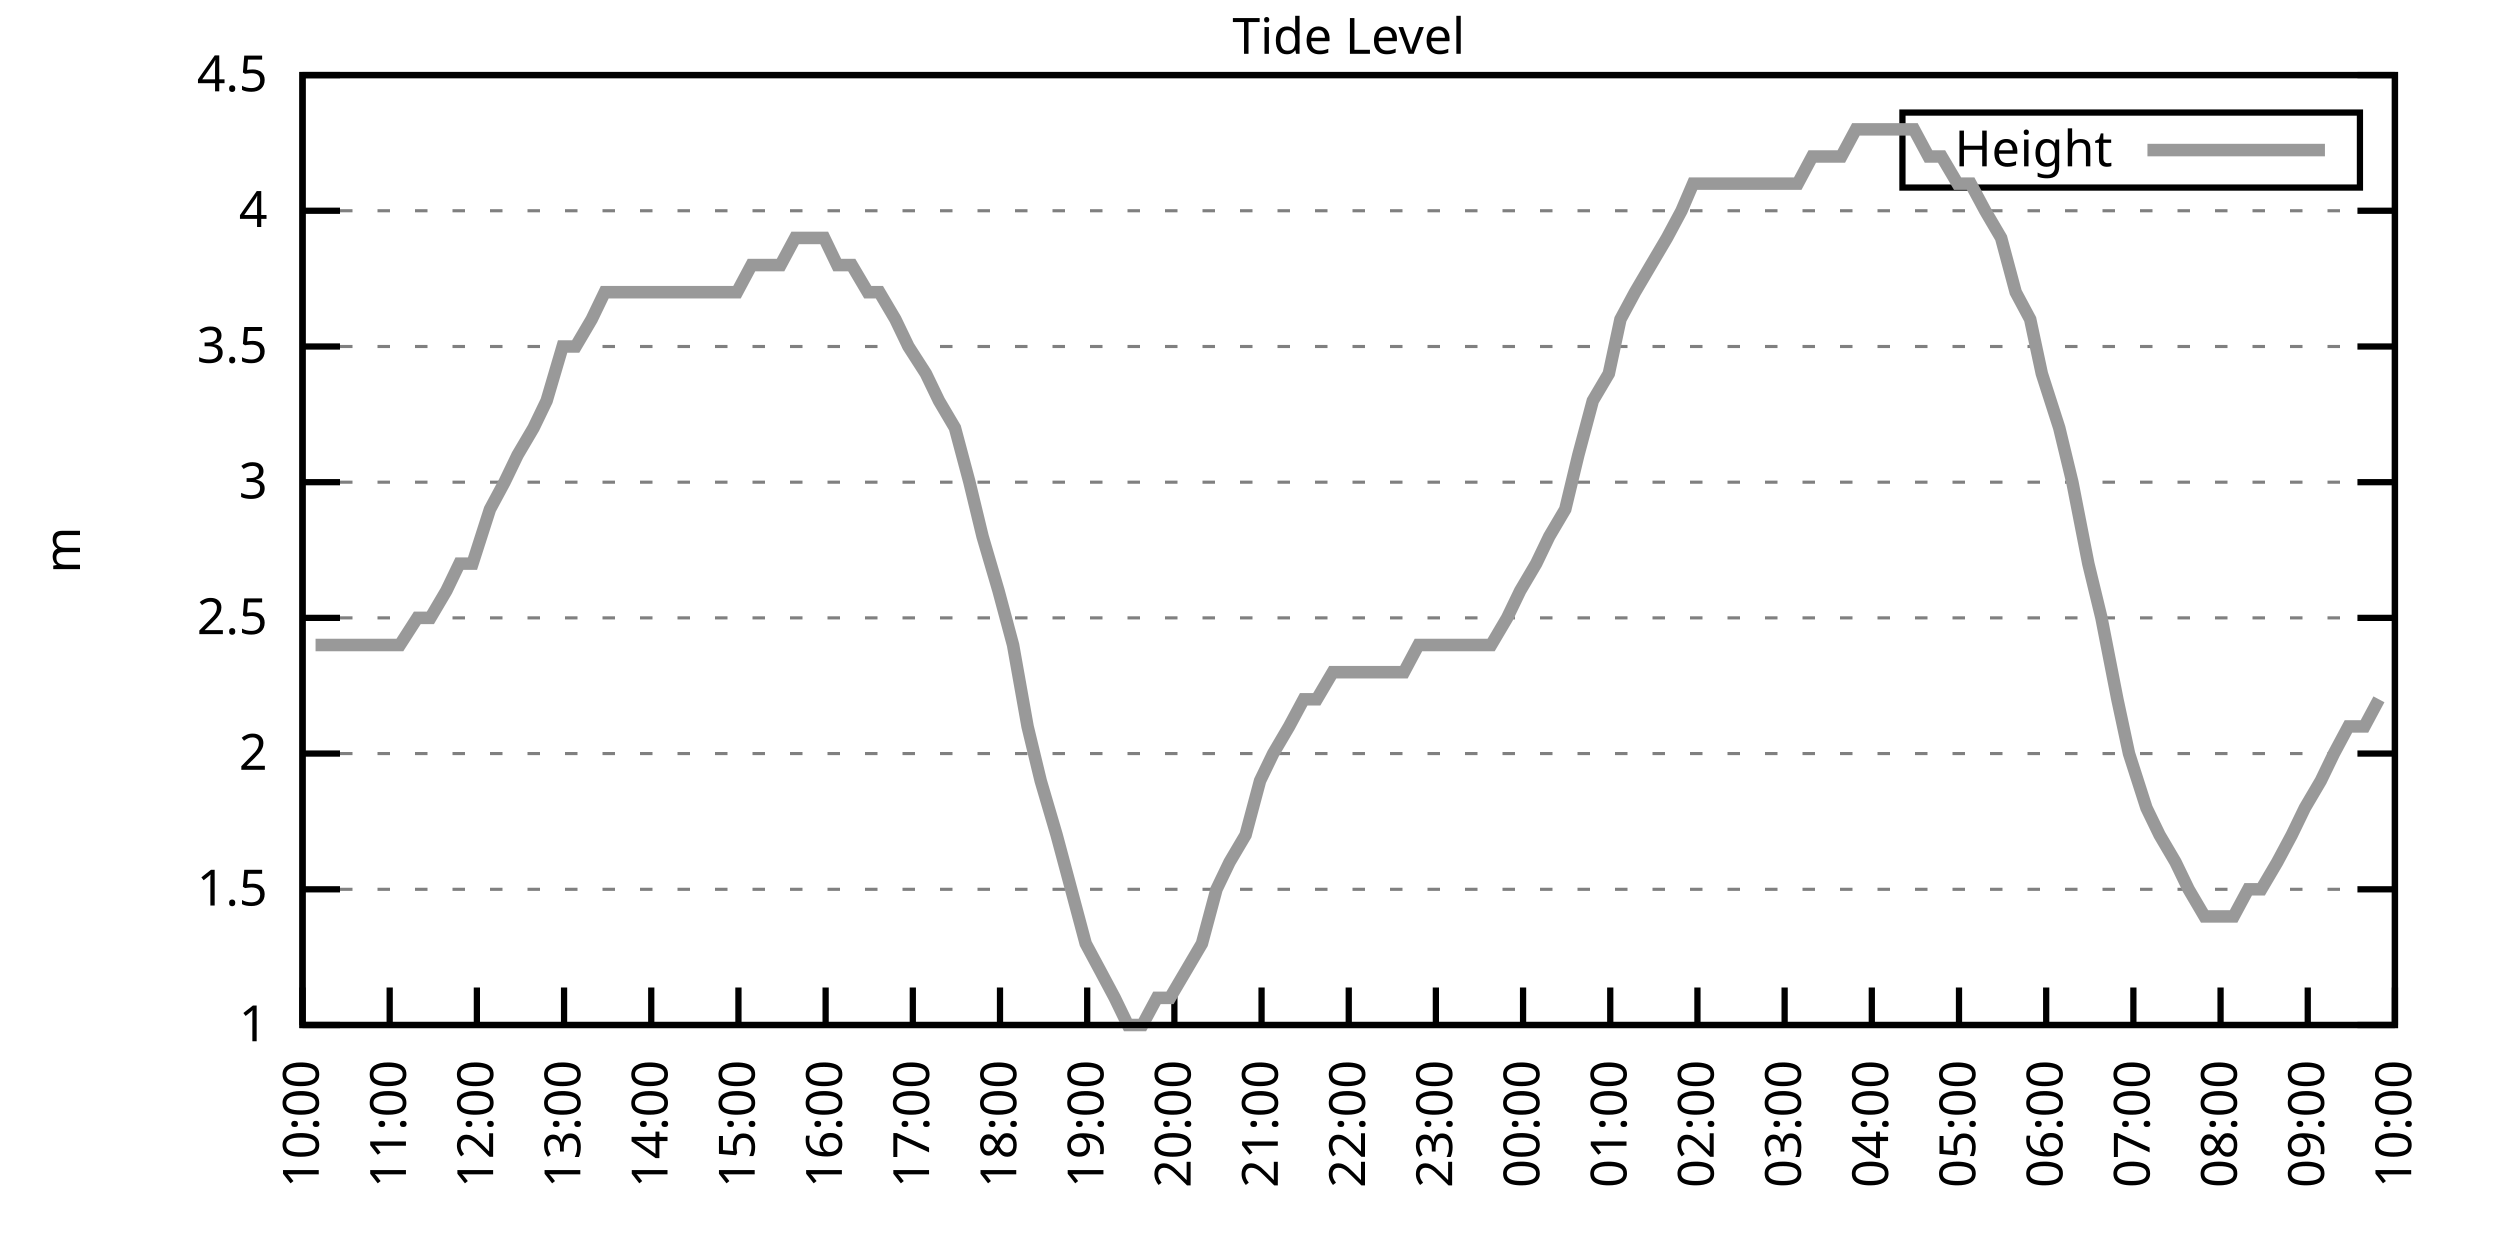
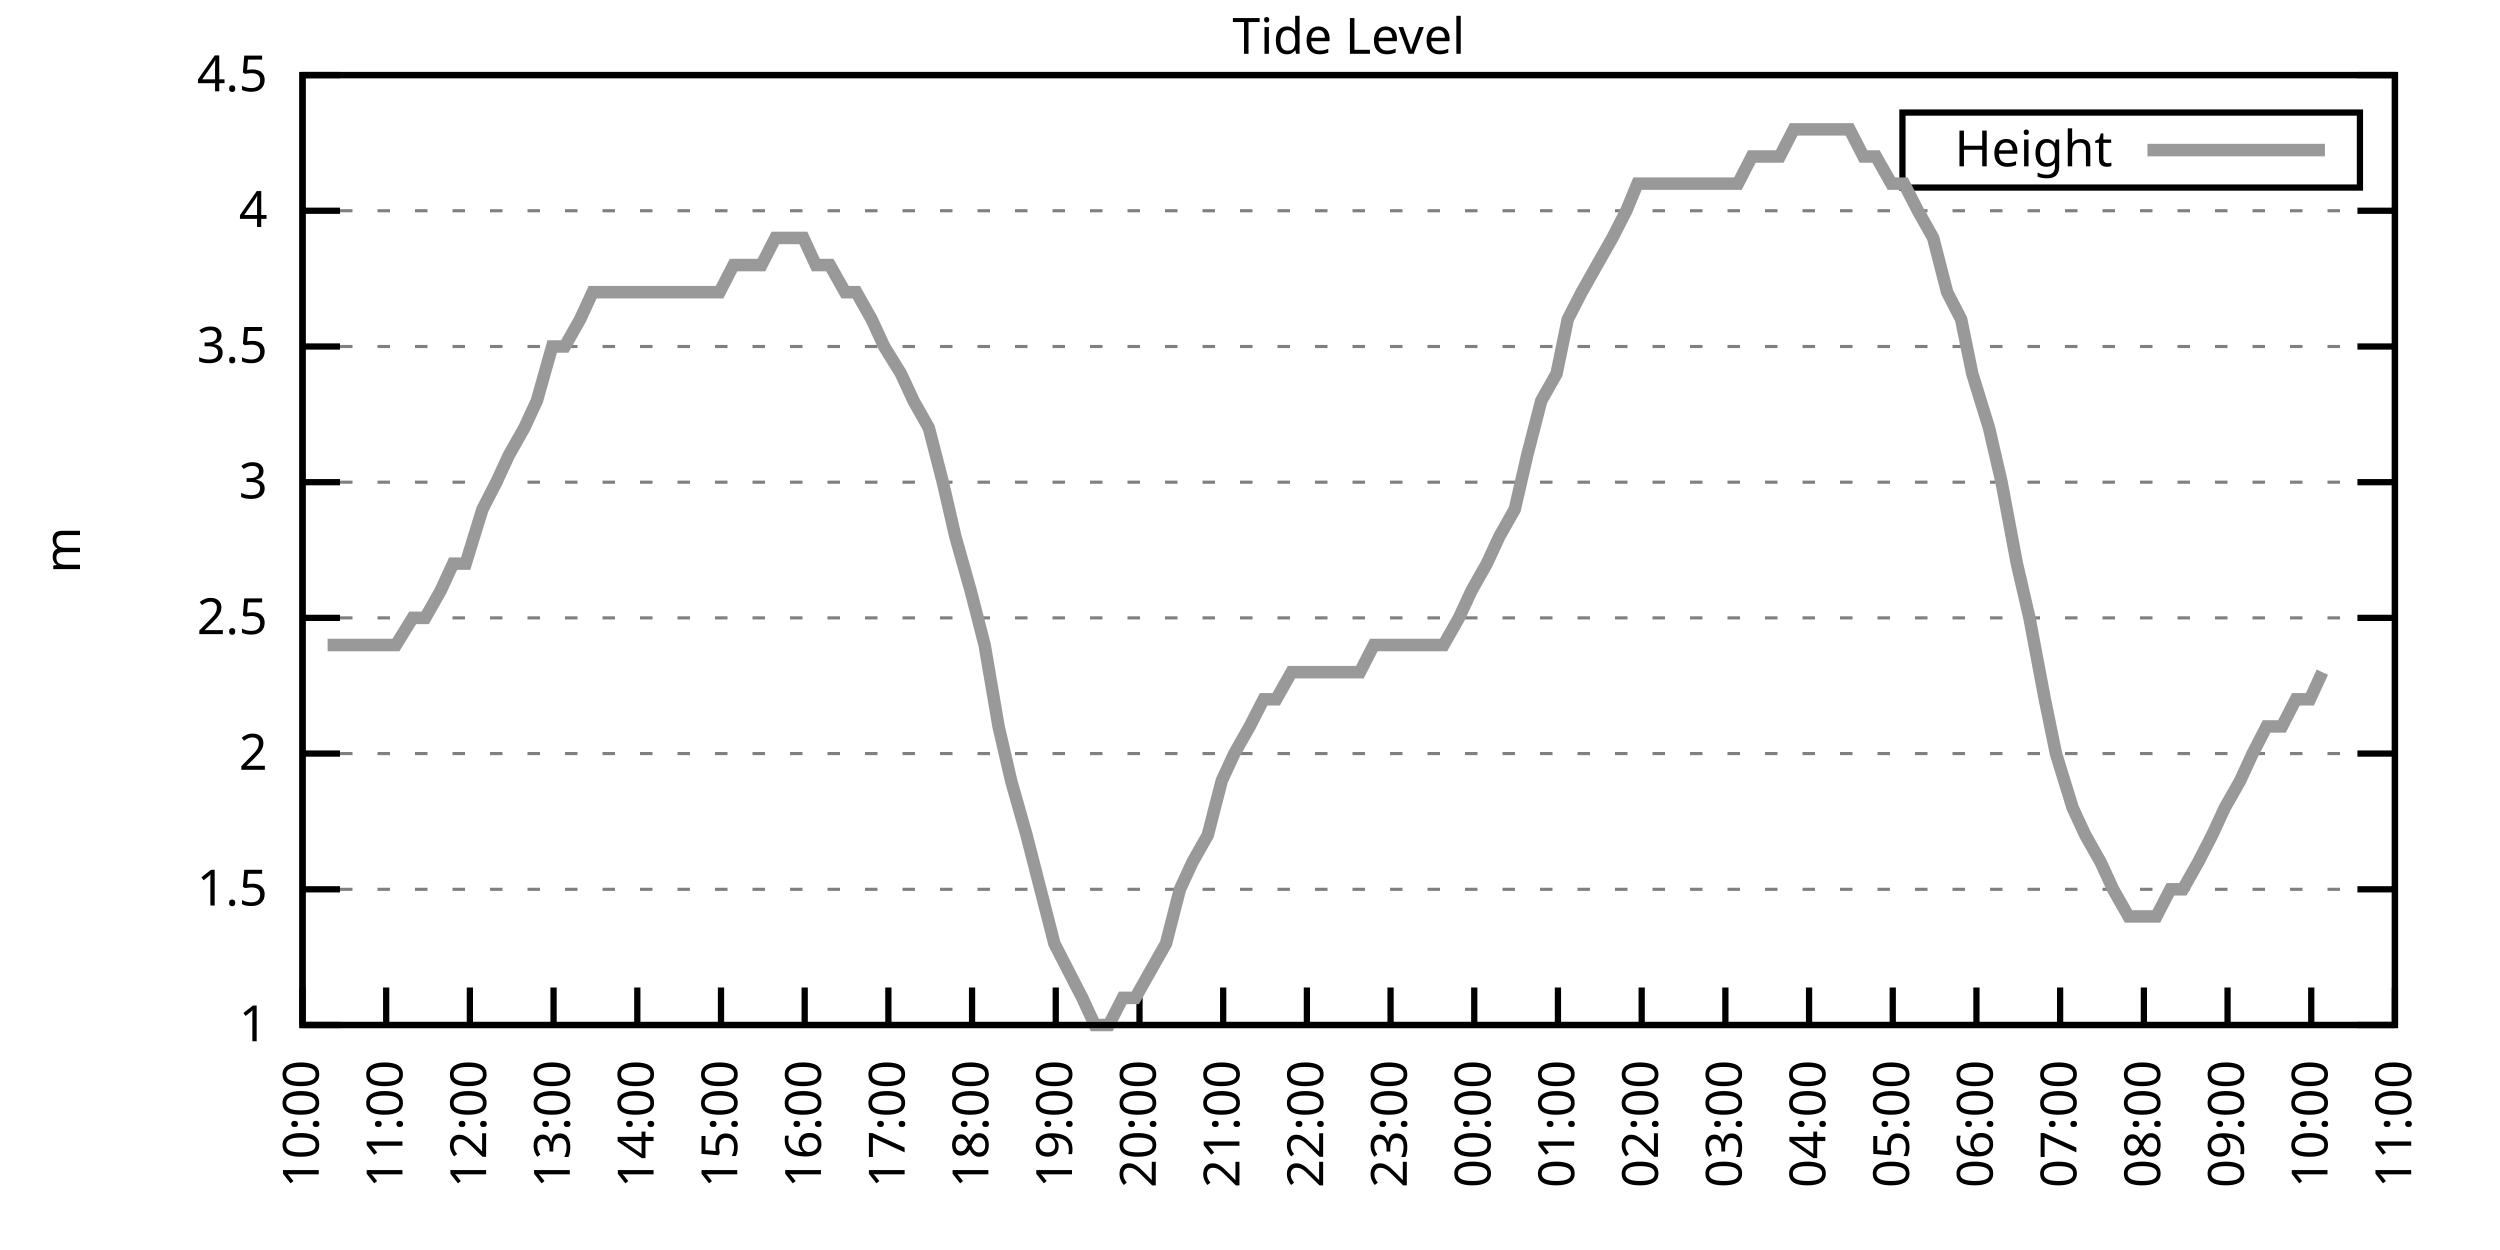
<svg xmlns="http://www.w3.org/2000/svg" xmlns:xlink="http://www.w3.org/1999/xlink" width="400" height="200" viewBox="0 0 400 200">
  <g id="gnuplot_canvas">
    <rect x="0" y="0" width="400" height="200" fill="none" />
    <defs>
      <circle id="gpDot" r="0.5" stroke-width="0.5" stroke="currentColor" />
      <path id="gpPt0" stroke-width="0.333" stroke="currentColor" d="M-1,0 h2 M0,-1 v2" />
      <path id="gpPt1" stroke-width="0.333" stroke="currentColor" d="M-1,-1 L1,1 M1,-1 L-1,1" />
      <path id="gpPt2" stroke-width="0.333" stroke="currentColor" d="M-1,0 L1,0 M0,-1 L0,1 M-1,-1 L1,1 M-1,1 L1,-1" />
      <rect id="gpPt3" stroke-width="0.333" stroke="currentColor" x="-1" y="-1" width="2" height="2" />
      <rect id="gpPt4" stroke-width="0.333" stroke="currentColor" fill="currentColor" x="-1" y="-1" width="2" height="2" />
      <circle id="gpPt5" stroke-width="0.333" stroke="currentColor" cx="0" cy="0" r="1" />
      <use xlink:href="#gpPt5" id="gpPt6" fill="currentColor" stroke="none" />
      <path id="gpPt7" stroke-width="0.333" stroke="currentColor" d="M0,-1.33 L-1.33,0.67 L1.33,0.67 z" />
      <use xlink:href="#gpPt7" id="gpPt8" fill="currentColor" stroke="none" />
      <use xlink:href="#gpPt7" id="gpPt9" stroke="currentColor" transform="rotate(180)" />
      <use xlink:href="#gpPt9" id="gpPt10" fill="currentColor" stroke="none" />
      <use xlink:href="#gpPt3" id="gpPt11" stroke="currentColor" transform="rotate(45)" />
      <use xlink:href="#gpPt11" id="gpPt12" fill="currentColor" stroke="none" />
      <path id="gpPt13" stroke-width="0.333" stroke="currentColor" d="M0,1.330 L1.265,0.411 L0.782,-1.067 L-0.782,-1.076 L-1.265,0.411 z" />
      <use xlink:href="#gpPt13" id="gpPt14" fill="currentColor" stroke="none" />
      <filter id="textbox" filterUnits="objectBoundingBox" x="0" y="0" height="1" width="1">
        <feFlood flood-color="white" flood-opacity="1" result="bgnd" />
        <feComposite in="SourceGraphic" in2="bgnd" operator="atop" />
      </filter>
      <filter id="greybox" filterUnits="objectBoundingBox" x="0" y="0" height="1" width="1">
        <feFlood flood-color="lightgrey" flood-opacity="1" result="grey" />
        <feComposite in="SourceGraphic" in2="grey" operator="atop" />
      </filter>
    </defs>
    <g fill="none" color="white" stroke="currentColor" stroke-width="1.00" stroke-linecap="butt" stroke-linejoin="miter">
</g>
    <g fill="none" color="black" stroke="currentColor" stroke-width="1.00" stroke-linecap="butt" stroke-linejoin="miter">
      <g stroke="none" shape-rendering="crispEdges">
        <polygon fill="rgb(255, 255, 255)" points="48.40,164.00 383.18,164.00 383.18,12.02 48.40,12.02 " />
      </g>
    </g>
    <g fill="none" color="black" stroke="currentColor" stroke-width="1.00" stroke-linecap="butt" stroke-linejoin="miter">
</g>
    <g fill="none" color="black" stroke="black" stroke-width="0.50" stroke-linecap="butt" stroke-linejoin="miter">
</g>
    <g fill="none" color="gray" stroke="currentColor" stroke-width="0.50" stroke-linecap="butt" stroke-linejoin="miter">
      <path stroke="gray" stroke-dasharray="2,4" class="gridline" d="M48.40,164.00 L383.19,164.00  " />
    </g>
    <g fill="none" color="gray" stroke="gray" stroke-width="1.00" stroke-linecap="butt" stroke-linejoin="miter">
</g>
    <g fill="none" color="black" stroke="currentColor" stroke-width="1.00" stroke-linecap="butt" stroke-linejoin="miter">
      <path stroke="black" d="M48.40,164.00 L54.40,164.00 M383.19,164.00 L377.19,164.00  " />
      <g transform="translate(42.80,166.60)" stroke="none" fill="black" font-family="Sans" font-size="8.00" text-anchor="end">
        <text>
          <tspan font-family="Sans"> 1</tspan>
        </text>
      </g>
    </g>
    <g fill="none" color="black" stroke="currentColor" stroke-width="1.00" stroke-linecap="butt" stroke-linejoin="miter">
</g>
    <g fill="none" color="black" stroke="black" stroke-width="0.50" stroke-linecap="butt" stroke-linejoin="miter">
</g>
    <g fill="none" color="gray" stroke="currentColor" stroke-width="0.50" stroke-linecap="butt" stroke-linejoin="miter">
      <path stroke="gray" stroke-dasharray="2,4" class="gridline" d="M48.40,142.29 L383.19,142.29  " />
    </g>
    <g fill="none" color="gray" stroke="gray" stroke-width="1.00" stroke-linecap="butt" stroke-linejoin="miter">
</g>
    <g fill="none" color="black" stroke="currentColor" stroke-width="1.00" stroke-linecap="butt" stroke-linejoin="miter">
      <path stroke="black" d="M48.40,142.29 L54.40,142.29 M383.19,142.29 L377.19,142.29  " />
      <g transform="translate(42.80,144.89)" stroke="none" fill="black" font-family="Sans" font-size="8.00" text-anchor="end">
        <text>
          <tspan font-family="Sans"> 1.5</tspan>
        </text>
      </g>
    </g>
    <g fill="none" color="black" stroke="currentColor" stroke-width="1.00" stroke-linecap="butt" stroke-linejoin="miter">
</g>
    <g fill="none" color="black" stroke="black" stroke-width="0.50" stroke-linecap="butt" stroke-linejoin="miter">
</g>
    <g fill="none" color="gray" stroke="currentColor" stroke-width="0.50" stroke-linecap="butt" stroke-linejoin="miter">
      <path stroke="gray" stroke-dasharray="2,4" class="gridline" d="M48.40,120.57 L383.19,120.57  " />
    </g>
    <g fill="none" color="gray" stroke="gray" stroke-width="1.00" stroke-linecap="butt" stroke-linejoin="miter">
</g>
    <g fill="none" color="black" stroke="currentColor" stroke-width="1.00" stroke-linecap="butt" stroke-linejoin="miter">
      <path stroke="black" d="M48.40,120.57 L54.40,120.57 M383.19,120.57 L377.19,120.57  " />
      <g transform="translate(42.80,123.17)" stroke="none" fill="black" font-family="Sans" font-size="8.00" text-anchor="end">
        <text>
          <tspan font-family="Sans"> 2</tspan>
        </text>
      </g>
    </g>
    <g fill="none" color="black" stroke="currentColor" stroke-width="1.00" stroke-linecap="butt" stroke-linejoin="miter">
</g>
    <g fill="none" color="black" stroke="black" stroke-width="0.50" stroke-linecap="butt" stroke-linejoin="miter">
</g>
    <g fill="none" color="gray" stroke="currentColor" stroke-width="0.50" stroke-linecap="butt" stroke-linejoin="miter">
      <path stroke="gray" stroke-dasharray="2,4" class="gridline" d="M48.40,98.86 L383.19,98.86  " />
    </g>
    <g fill="none" color="gray" stroke="gray" stroke-width="1.00" stroke-linecap="butt" stroke-linejoin="miter">
</g>
    <g fill="none" color="black" stroke="currentColor" stroke-width="1.00" stroke-linecap="butt" stroke-linejoin="miter">
      <path stroke="black" d="M48.40,98.86 L54.40,98.86 M383.19,98.86 L377.19,98.86  " />
      <g transform="translate(42.80,101.46)" stroke="none" fill="black" font-family="Sans" font-size="8.00" text-anchor="end">
        <text>
          <tspan font-family="Sans"> 2.5</tspan>
        </text>
      </g>
    </g>
    <g fill="none" color="black" stroke="currentColor" stroke-width="1.00" stroke-linecap="butt" stroke-linejoin="miter">
</g>
    <g fill="none" color="black" stroke="black" stroke-width="0.50" stroke-linecap="butt" stroke-linejoin="miter">
</g>
    <g fill="none" color="gray" stroke="currentColor" stroke-width="0.50" stroke-linecap="butt" stroke-linejoin="miter">
      <path stroke="gray" stroke-dasharray="2,4" class="gridline" d="M48.40,77.15 L383.19,77.15  " />
    </g>
    <g fill="none" color="gray" stroke="gray" stroke-width="1.00" stroke-linecap="butt" stroke-linejoin="miter">
</g>
    <g fill="none" color="black" stroke="currentColor" stroke-width="1.00" stroke-linecap="butt" stroke-linejoin="miter">
      <path stroke="black" d="M48.40,77.15 L54.40,77.15 M383.19,77.15 L377.19,77.15  " />
      <g transform="translate(42.80,79.75)" stroke="none" fill="black" font-family="Sans" font-size="8.00" text-anchor="end">
        <text>
          <tspan font-family="Sans"> 3</tspan>
        </text>
      </g>
    </g>
    <g fill="none" color="black" stroke="currentColor" stroke-width="1.00" stroke-linecap="butt" stroke-linejoin="miter">
</g>
    <g fill="none" color="black" stroke="black" stroke-width="0.50" stroke-linecap="butt" stroke-linejoin="miter">
</g>
    <g fill="none" color="gray" stroke="currentColor" stroke-width="0.50" stroke-linecap="butt" stroke-linejoin="miter">
      <path stroke="gray" stroke-dasharray="2,4" class="gridline" d="M48.40,55.44 L383.19,55.44  " />
    </g>
    <g fill="none" color="gray" stroke="gray" stroke-width="1.00" stroke-linecap="butt" stroke-linejoin="miter">
</g>
    <g fill="none" color="black" stroke="currentColor" stroke-width="1.00" stroke-linecap="butt" stroke-linejoin="miter">
      <path stroke="black" d="M48.40,55.44 L54.40,55.44 M383.19,55.44 L377.19,55.44  " />
      <g transform="translate(42.80,58.04)" stroke="none" fill="black" font-family="Sans" font-size="8.00" text-anchor="end">
        <text>
          <tspan font-family="Sans"> 3.5</tspan>
        </text>
      </g>
    </g>
    <g fill="none" color="black" stroke="currentColor" stroke-width="1.00" stroke-linecap="butt" stroke-linejoin="miter">
</g>
    <g fill="none" color="black" stroke="black" stroke-width="0.50" stroke-linecap="butt" stroke-linejoin="miter">
</g>
    <g fill="none" color="gray" stroke="currentColor" stroke-width="0.50" stroke-linecap="butt" stroke-linejoin="miter">
      <path stroke="gray" stroke-dasharray="2,4" class="gridline" d="M48.40,33.72 L383.19,33.72  " />
    </g>
    <g fill="none" color="gray" stroke="gray" stroke-width="1.00" stroke-linecap="butt" stroke-linejoin="miter">
</g>
    <g fill="none" color="black" stroke="currentColor" stroke-width="1.00" stroke-linecap="butt" stroke-linejoin="miter">
      <path stroke="black" d="M48.40,33.72 L54.40,33.72 M383.19,33.72 L377.19,33.72  " />
      <g transform="translate(42.80,36.32)" stroke="none" fill="black" font-family="Sans" font-size="8.00" text-anchor="end">
        <text>
          <tspan font-family="Sans"> 4</tspan>
        </text>
      </g>
    </g>
    <g fill="none" color="black" stroke="currentColor" stroke-width="1.00" stroke-linecap="butt" stroke-linejoin="miter">
</g>
    <g fill="none" color="black" stroke="black" stroke-width="0.50" stroke-linecap="butt" stroke-linejoin="miter">
</g>
    <g fill="none" color="gray" stroke="currentColor" stroke-width="0.50" stroke-linecap="butt" stroke-linejoin="miter">
      <path stroke="gray" stroke-dasharray="2,4" class="gridline" d="M48.40,12.01 L383.19,12.01  " />
    </g>
    <g fill="none" color="gray" stroke="gray" stroke-width="1.00" stroke-linecap="butt" stroke-linejoin="miter">
</g>
    <g fill="none" color="black" stroke="currentColor" stroke-width="1.00" stroke-linecap="butt" stroke-linejoin="miter">
      <path stroke="black" d="M48.40,12.01 L54.40,12.01 M383.19,12.01 L377.19,12.01  " />
      <g transform="translate(42.80,14.61)" stroke="none" fill="black" font-family="Sans" font-size="8.00" text-anchor="end">
        <text>
          <tspan font-family="Sans"> 4.5</tspan>
        </text>
      </g>
    </g>
    <g fill="none" color="black" stroke="currentColor" stroke-width="1.00" stroke-linecap="butt" stroke-linejoin="miter">
      <path stroke="black" d="M48.40,164.00 L48.40,158.00  " />
      <g transform="translate(51.00,169.60) rotate(270.00)" stroke="none" fill="black" font-family="Sans" font-size="8.00" text-anchor="end">
        <text>
          <tspan font-family="Sans">10:00</tspan>
        </text>
      </g>
    </g>
    <g fill="none" color="black" stroke="currentColor" stroke-width="1.00" stroke-linecap="butt" stroke-linejoin="miter">
-       <path stroke="black" d="M62.35,164.00 L62.35,158.00  " />
-       <g transform="translate(64.95,169.60) rotate(270.00)" stroke="none" fill="black" font-family="Sans" font-size="8.00" text-anchor="end">
+       <path stroke="black" d="M61.79,164.00 L61.79,158.00  " />
+       <g transform="translate(64.39,169.60) rotate(270.00)" stroke="none" fill="black" font-family="Sans" font-size="8.00" text-anchor="end">
        <text>
          <tspan font-family="Sans">11:00</tspan>
        </text>
      </g>
    </g>
    <g fill="none" color="black" stroke="currentColor" stroke-width="1.00" stroke-linecap="butt" stroke-linejoin="miter">
-       <path stroke="black" d="M76.30,164.00 L76.30,158.00  " />
-       <g transform="translate(78.90,169.60) rotate(270.00)" stroke="none" fill="black" font-family="Sans" font-size="8.00" text-anchor="end">
+       <path stroke="black" d="M75.18,164.00 L75.18,158.00  " />
+       <g transform="translate(77.78,169.60) rotate(270.00)" stroke="none" fill="black" font-family="Sans" font-size="8.00" text-anchor="end">
        <text>
          <tspan font-family="Sans">12:00</tspan>
        </text>
      </g>
    </g>
    <g fill="none" color="black" stroke="currentColor" stroke-width="1.00" stroke-linecap="butt" stroke-linejoin="miter">
-       <path stroke="black" d="M90.25,164.00 L90.25,158.00  " />
-       <g transform="translate(92.85,169.60) rotate(270.00)" stroke="none" fill="black" font-family="Sans" font-size="8.00" text-anchor="end">
+       <path stroke="black" d="M88.57,164.00 L88.57,158.00  " />
+       <g transform="translate(91.17,169.60) rotate(270.00)" stroke="none" fill="black" font-family="Sans" font-size="8.00" text-anchor="end">
        <text>
          <tspan font-family="Sans">13:00</tspan>
        </text>
      </g>
    </g>
    <g fill="none" color="black" stroke="currentColor" stroke-width="1.00" stroke-linecap="butt" stroke-linejoin="miter">
-       <path stroke="black" d="M104.20,164.00 L104.20,158.00  " />
-       <g transform="translate(106.80,169.60) rotate(270.00)" stroke="none" fill="black" font-family="Sans" font-size="8.00" text-anchor="end">
+       <path stroke="black" d="M101.97,164.00 L101.97,158.00  " />
+       <g transform="translate(104.57,169.60) rotate(270.00)" stroke="none" fill="black" font-family="Sans" font-size="8.00" text-anchor="end">
        <text>
          <tspan font-family="Sans">14:00</tspan>
        </text>
      </g>
    </g>
    <g fill="none" color="black" stroke="currentColor" stroke-width="1.00" stroke-linecap="butt" stroke-linejoin="miter">
-       <path stroke="black" d="M118.15,164.00 L118.15,158.00  " />
-       <g transform="translate(120.75,169.60) rotate(270.00)" stroke="none" fill="black" font-family="Sans" font-size="8.00" text-anchor="end">
+       <path stroke="black" d="M115.36,164.00 L115.36,158.00  " />
+       <g transform="translate(117.96,169.60) rotate(270.00)" stroke="none" fill="black" font-family="Sans" font-size="8.00" text-anchor="end">
        <text>
          <tspan font-family="Sans">15:00</tspan>
        </text>
      </g>
    </g>
    <g fill="none" color="black" stroke="currentColor" stroke-width="1.00" stroke-linecap="butt" stroke-linejoin="miter">
-       <path stroke="black" d="M132.10,164.00 L132.10,158.00  " />
-       <g transform="translate(134.70,169.60) rotate(270.00)" stroke="none" fill="black" font-family="Sans" font-size="8.00" text-anchor="end">
+       <path stroke="black" d="M128.75,164.00 L128.75,158.00  " />
+       <g transform="translate(131.35,169.60) rotate(270.00)" stroke="none" fill="black" font-family="Sans" font-size="8.00" text-anchor="end">
        <text>
          <tspan font-family="Sans">16:00</tspan>
        </text>
      </g>
    </g>
    <g fill="none" color="black" stroke="currentColor" stroke-width="1.00" stroke-linecap="butt" stroke-linejoin="miter">
-       <path stroke="black" d="M146.05,164.00 L146.05,158.00  " />
-       <g transform="translate(148.65,169.60) rotate(270.00)" stroke="none" fill="black" font-family="Sans" font-size="8.00" text-anchor="end">
+       <path stroke="black" d="M142.14,164.00 L142.14,158.00  " />
+       <g transform="translate(144.74,169.60) rotate(270.00)" stroke="none" fill="black" font-family="Sans" font-size="8.00" text-anchor="end">
        <text>
          <tspan font-family="Sans">17:00</tspan>
        </text>
      </g>
    </g>
    <g fill="none" color="black" stroke="currentColor" stroke-width="1.00" stroke-linecap="butt" stroke-linejoin="miter">
-       <path stroke="black" d="M160.00,164.00 L160.00,158.00  " />
-       <g transform="translate(162.60,169.60) rotate(270.00)" stroke="none" fill="black" font-family="Sans" font-size="8.00" text-anchor="end">
+       <path stroke="black" d="M155.53,164.00 L155.53,158.00  " />
+       <g transform="translate(158.13,169.60) rotate(270.00)" stroke="none" fill="black" font-family="Sans" font-size="8.00" text-anchor="end">
        <text>
          <tspan font-family="Sans">18:00</tspan>
        </text>
      </g>
    </g>
    <g fill="none" color="black" stroke="currentColor" stroke-width="1.00" stroke-linecap="butt" stroke-linejoin="miter">
-       <path stroke="black" d="M173.95,164.00 L173.95,158.00  " />
-       <g transform="translate(176.55,169.60) rotate(270.00)" stroke="none" fill="black" font-family="Sans" font-size="8.00" text-anchor="end">
+       <path stroke="black" d="M168.92,164.00 L168.92,158.00  " />
+       <g transform="translate(171.52,169.60) rotate(270.00)" stroke="none" fill="black" font-family="Sans" font-size="8.00" text-anchor="end">
        <text>
          <tspan font-family="Sans">19:00</tspan>
        </text>
      </g>
    </g>
    <g fill="none" color="black" stroke="currentColor" stroke-width="1.00" stroke-linecap="butt" stroke-linejoin="miter">
-       <path stroke="black" d="M187.90,164.00 L187.90,158.00  " />
-       <g transform="translate(190.50,169.60) rotate(270.00)" stroke="none" fill="black" font-family="Sans" font-size="8.00" text-anchor="end">
+       <path stroke="black" d="M182.32,164.00 L182.32,158.00  " />
+       <g transform="translate(184.92,169.60) rotate(270.00)" stroke="none" fill="black" font-family="Sans" font-size="8.00" text-anchor="end">
        <text>
          <tspan font-family="Sans">20:00</tspan>
        </text>
      </g>
    </g>
    <g fill="none" color="black" stroke="currentColor" stroke-width="1.00" stroke-linecap="butt" stroke-linejoin="miter">
-       <path stroke="black" d="M201.85,164.00 L201.85,158.00  " />
-       <g transform="translate(204.45,169.60) rotate(270.00)" stroke="none" fill="black" font-family="Sans" font-size="8.00" text-anchor="end">
+       <path stroke="black" d="M195.71,164.00 L195.71,158.00  " />
+       <g transform="translate(198.31,169.60) rotate(270.00)" stroke="none" fill="black" font-family="Sans" font-size="8.00" text-anchor="end">
        <text>
          <tspan font-family="Sans">21:00</tspan>
        </text>
      </g>
    </g>
    <g fill="none" color="black" stroke="currentColor" stroke-width="1.00" stroke-linecap="butt" stroke-linejoin="miter">
-       <path stroke="black" d="M215.80,164.00 L215.80,158.00  " />
-       <g transform="translate(218.40,169.60) rotate(270.00)" stroke="none" fill="black" font-family="Sans" font-size="8.00" text-anchor="end">
+       <path stroke="black" d="M209.10,164.00 L209.10,158.00  " />
+       <g transform="translate(211.70,169.60) rotate(270.00)" stroke="none" fill="black" font-family="Sans" font-size="8.00" text-anchor="end">
        <text>
          <tspan font-family="Sans">22:00</tspan>
        </text>
      </g>
    </g>
    <g fill="none" color="black" stroke="currentColor" stroke-width="1.00" stroke-linecap="butt" stroke-linejoin="miter">
-       <path stroke="black" d="M229.74,164.00 L229.74,158.00  " />
-       <g transform="translate(232.34,169.60) rotate(270.00)" stroke="none" fill="black" font-family="Sans" font-size="8.00" text-anchor="end">
+       <path stroke="black" d="M222.49,164.00 L222.49,158.00  " />
+       <g transform="translate(225.09,169.60) rotate(270.00)" stroke="none" fill="black" font-family="Sans" font-size="8.00" text-anchor="end">
        <text>
          <tspan font-family="Sans">23:00</tspan>
        </text>
      </g>
    </g>
    <g fill="none" color="black" stroke="currentColor" stroke-width="1.00" stroke-linecap="butt" stroke-linejoin="miter">
-       <path stroke="black" d="M243.69,164.00 L243.69,158.00  " />
-       <g transform="translate(246.29,169.60) rotate(270.00)" stroke="none" fill="black" font-family="Sans" font-size="8.00" text-anchor="end">
+       <path stroke="black" d="M235.88,164.00 L235.88,158.00  " />
+       <g transform="translate(238.48,169.60) rotate(270.00)" stroke="none" fill="black" font-family="Sans" font-size="8.00" text-anchor="end">
        <text>
          <tspan font-family="Sans">00:00</tspan>
        </text>
      </g>
    </g>
    <g fill="none" color="black" stroke="currentColor" stroke-width="1.00" stroke-linecap="butt" stroke-linejoin="miter">
-       <path stroke="black" d="M257.64,164.00 L257.64,158.00  " />
-       <g transform="translate(260.24,169.60) rotate(270.00)" stroke="none" fill="black" font-family="Sans" font-size="8.00" text-anchor="end">
+       <path stroke="black" d="M249.27,164.00 L249.27,158.00  " />
+       <g transform="translate(251.87,169.60) rotate(270.00)" stroke="none" fill="black" font-family="Sans" font-size="8.00" text-anchor="end">
        <text>
          <tspan font-family="Sans">01:00</tspan>
        </text>
      </g>
    </g>
    <g fill="none" color="black" stroke="currentColor" stroke-width="1.00" stroke-linecap="butt" stroke-linejoin="miter">
-       <path stroke="black" d="M271.59,164.00 L271.59,158.00  " />
-       <g transform="translate(274.19,169.60) rotate(270.00)" stroke="none" fill="black" font-family="Sans" font-size="8.00" text-anchor="end">
+       <path stroke="black" d="M262.67,164.00 L262.67,158.00  " />
+       <g transform="translate(265.27,169.60) rotate(270.00)" stroke="none" fill="black" font-family="Sans" font-size="8.00" text-anchor="end">
        <text>
          <tspan font-family="Sans">02:00</tspan>
        </text>
      </g>
    </g>
    <g fill="none" color="black" stroke="currentColor" stroke-width="1.00" stroke-linecap="butt" stroke-linejoin="miter">
-       <path stroke="black" d="M285.54,164.00 L285.54,158.00  " />
-       <g transform="translate(288.14,169.60) rotate(270.00)" stroke="none" fill="black" font-family="Sans" font-size="8.00" text-anchor="end">
+       <path stroke="black" d="M276.06,164.00 L276.06,158.00  " />
+       <g transform="translate(278.66,169.60) rotate(270.00)" stroke="none" fill="black" font-family="Sans" font-size="8.00" text-anchor="end">
        <text>
          <tspan font-family="Sans">03:00</tspan>
        </text>
      </g>
    </g>
    <g fill="none" color="black" stroke="currentColor" stroke-width="1.00" stroke-linecap="butt" stroke-linejoin="miter">
-       <path stroke="black" d="M299.49,164.00 L299.49,158.00  " />
-       <g transform="translate(302.09,169.60) rotate(270.00)" stroke="none" fill="black" font-family="Sans" font-size="8.00" text-anchor="end">
+       <path stroke="black" d="M289.45,164.00 L289.45,158.00  " />
+       <g transform="translate(292.05,169.60) rotate(270.00)" stroke="none" fill="black" font-family="Sans" font-size="8.00" text-anchor="end">
        <text>
          <tspan font-family="Sans">04:00</tspan>
        </text>
      </g>
    </g>
    <g fill="none" color="black" stroke="currentColor" stroke-width="1.00" stroke-linecap="butt" stroke-linejoin="miter">
-       <path stroke="black" d="M313.44,164.00 L313.44,158.00  " />
-       <g transform="translate(316.04,169.60) rotate(270.00)" stroke="none" fill="black" font-family="Sans" font-size="8.00" text-anchor="end">
+       <path stroke="black" d="M302.84,164.00 L302.84,158.00  " />
+       <g transform="translate(305.44,169.60) rotate(270.00)" stroke="none" fill="black" font-family="Sans" font-size="8.00" text-anchor="end">
        <text>
          <tspan font-family="Sans">05:00</tspan>
        </text>
      </g>
    </g>
    <g fill="none" color="black" stroke="currentColor" stroke-width="1.00" stroke-linecap="butt" stroke-linejoin="miter">
-       <path stroke="black" d="M327.39,164.00 L327.39,158.00  " />
-       <g transform="translate(329.99,169.60) rotate(270.00)" stroke="none" fill="black" font-family="Sans" font-size="8.00" text-anchor="end">
+       <path stroke="black" d="M316.23,164.00 L316.23,158.00  " />
+       <g transform="translate(318.83,169.60) rotate(270.00)" stroke="none" fill="black" font-family="Sans" font-size="8.00" text-anchor="end">
        <text>
          <tspan font-family="Sans">06:00</tspan>
        </text>
      </g>
    </g>
    <g fill="none" color="black" stroke="currentColor" stroke-width="1.00" stroke-linecap="butt" stroke-linejoin="miter">
-       <path stroke="black" d="M341.34,164.00 L341.34,158.00  " />
-       <g transform="translate(343.94,169.60) rotate(270.00)" stroke="none" fill="black" font-family="Sans" font-size="8.00" text-anchor="end">
+       <path stroke="black" d="M329.62,164.00 L329.62,158.00  " />
+       <g transform="translate(332.22,169.60) rotate(270.00)" stroke="none" fill="black" font-family="Sans" font-size="8.00" text-anchor="end">
        <text>
          <tspan font-family="Sans">07:00</tspan>
        </text>
      </g>
    </g>
    <g fill="none" color="black" stroke="currentColor" stroke-width="1.00" stroke-linecap="butt" stroke-linejoin="miter">
-       <path stroke="black" d="M355.29,164.00 L355.29,158.00  " />
-       <g transform="translate(357.89,169.60) rotate(270.00)" stroke="none" fill="black" font-family="Sans" font-size="8.00" text-anchor="end">
+       <path stroke="black" d="M343.02,164.00 L343.02,158.00  " />
+       <g transform="translate(345.62,169.60) rotate(270.00)" stroke="none" fill="black" font-family="Sans" font-size="8.00" text-anchor="end">
        <text>
          <tspan font-family="Sans">08:00</tspan>
        </text>
      </g>
    </g>
    <g fill="none" color="black" stroke="currentColor" stroke-width="1.00" stroke-linecap="butt" stroke-linejoin="miter">
-       <path stroke="black" d="M369.24,164.00 L369.24,158.00  " />
-       <g transform="translate(371.84,169.60) rotate(270.00)" stroke="none" fill="black" font-family="Sans" font-size="8.00" text-anchor="end">
+       <path stroke="black" d="M356.41,164.00 L356.41,158.00  " />
+       <g transform="translate(359.01,169.60) rotate(270.00)" stroke="none" fill="black" font-family="Sans" font-size="8.00" text-anchor="end">
        <text>
          <tspan font-family="Sans">09:00</tspan>
+         </text>
+       </g>
+     </g>
+     <g fill="none" color="black" stroke="currentColor" stroke-width="1.00" stroke-linecap="butt" stroke-linejoin="miter">
+       <path stroke="black" d="M369.80,164.00 L369.80,158.00  " />
+       <g transform="translate(372.40,169.60) rotate(270.00)" stroke="none" fill="black" font-family="Sans" font-size="8.00" text-anchor="end">
+         <text>
+           <tspan font-family="Sans">10:00</tspan>
        </text>
      </g>
    </g>
    <g fill="none" color="black" stroke="currentColor" stroke-width="1.00" stroke-linecap="butt" stroke-linejoin="miter">
      <path stroke="black" d="M383.19,164.00 L383.19,158.00  " />
      <g transform="translate(385.79,169.60) rotate(270.00)" stroke="none" fill="black" font-family="Sans" font-size="8.00" text-anchor="end">
        <text>
-           <tspan font-family="Sans">10:00</tspan>
+           <tspan font-family="Sans">11:00</tspan>
        </text>
      </g>
    </g>
    <g fill="none" color="black" stroke="currentColor" stroke-width="1.00" stroke-linecap="butt" stroke-linejoin="miter">
</g>
    <g fill="none" color="black" stroke="currentColor" stroke-width="1.00" stroke-linecap="butt" stroke-linejoin="miter">
      <path stroke="black" d="M48.40,12.01 L48.40,164.00 L383.19,164.00 L383.19,12.01 L48.40,12.01 Z  " />
    </g>
    <g fill="none" color="black" stroke="currentColor" stroke-width="1.00" stroke-linecap="butt" stroke-linejoin="miter">
</g>
    <g fill="none" color="black" stroke="currentColor" stroke-width="1.00" stroke-linecap="butt" stroke-linejoin="miter">
      <path stroke="black" d="M304.39,30.01 L304.39,18.01 L377.59,18.01 L377.59,30.01 L304.39,30.01 Z  " />
    </g>
    <g id="Tide_level_plot_1">
      <g fill="none" color="white" stroke="black" stroke-width="2.00" stroke-linecap="butt" stroke-linejoin="miter">
</g>
      <g fill="none" color="black" stroke="currentColor" stroke-width="2.00" stroke-linecap="butt" stroke-linejoin="miter">
        <g transform="translate(337.99,26.61)" stroke="none" fill="black" font-family="Sans" font-size="8.00" text-anchor="end">
          <text>
            <tspan font-family="Sans">Height</tspan>
          </text>
        </g>
      </g>
      <g fill="none" color="black" stroke="currentColor" stroke-width="2.00" stroke-linecap="butt" stroke-linejoin="miter">
-         <path stroke="rgb(153, 153, 153)" d="M343.59,24.01 L371.99,24.01 M50.49,103.20 L52.58,103.20 L55.14,103.20 L57.23,103.20 L59.56,103.20 L62.12,103.20   L63.98,103.20 L66.77,98.86 L68.86,98.86 L71.42,94.52 L73.51,90.18 L75.60,90.18 L78.39,81.49 L80.72,77.15   L82.81,72.81 L85.37,68.46 L87.46,64.12 L90.02,55.44 L92.11,55.44 L94.67,51.09 L96.76,46.75 L99.08,46.75   L101.64,46.75 L103.73,46.75 L106.29,46.75 L108.38,46.75 L110.94,46.75 L113.03,46.75 L115.36,46.75 L117.92,46.75   L120.24,42.41 L122.33,42.41 L124.89,42.41 L127.22,38.07 L129.31,38.07 L131.87,38.07 L133.96,42.41 L136.28,42.41   L138.84,46.75 L140.70,46.75 L143.26,51.09 L145.35,55.44 L148.14,59.78 L150.23,64.12 L152.79,68.46 L155.11,77.15   L157.21,85.83 L159.76,94.52 L162.09,103.20 L164.41,116.23 L166.51,124.92 L169.06,133.60 L171.39,142.29 L173.71,150.97   L176.04,155.31 L178.36,159.66 L180.46,164.00 L182.78,164.00 L185.11,159.66 L187.20,159.66 L189.76,155.31 L192.31,150.97   L194.64,142.29 L196.73,137.94 L199.29,133.60 L201.61,124.92 L203.71,120.57 L206.26,116.23 L208.59,111.89 L210.68,111.89   L213.24,107.55 L215.10,107.55 L217.42,107.55 L220.21,107.55 L222.54,107.55 L224.63,107.55 L226.95,103.20 L229.28,103.20   L231.84,103.20 L234.16,103.20 L236.02,103.20 L238.58,103.20 L241.14,98.86 L243.23,94.52 L245.79,90.18 L247.88,85.83   L250.44,81.49 L252.53,72.81 L254.85,64.12 L257.41,59.78 L259.27,51.09 L261.60,46.75 L264.15,42.41 L266.71,38.07   L269.04,33.72 L270.90,29.38 L273.22,29.38 L276.01,29.38 L278.34,29.38 L280.66,29.38 L282.75,29.38 L285.08,29.38   L287.64,29.38 L289.96,25.04 L291.82,25.04 L294.61,25.04 L296.94,20.70 L299.26,20.70 L300.89,20.70 L303.68,20.70   L306.23,20.70 L308.56,25.04 L310.65,25.04 L313.21,29.38 L315.30,29.38 L317.63,33.72 L320.18,38.07 L322.51,46.75   L324.83,51.09 L326.69,59.78 L329.48,68.46 L331.58,77.15 L334.13,90.18 L336.23,98.86 L338.78,111.89 L340.64,120.57   L343.43,129.26 L345.53,133.60 L348.08,137.94 L350.18,142.29 L352.73,146.63 L355.06,146.63 L357.38,146.63 L359.71,142.29   L361.80,142.29 L364.36,137.94 L366.68,133.60 L368.78,129.26 L371.33,124.92 L373.43,120.57 L375.75,116.23 L378.31,116.23   L380.63,111.89  " />
+         <path stroke="rgb(153, 153, 153)" d="M343.59,24.01 L371.99,24.01 M52.42,103.20 L54.87,103.20 L56.88,103.20 L59.11,103.20 L61.57,103.20 L63.35,103.20   L66.03,98.86 L68.04,98.86 L70.50,94.52 L72.50,90.18 L74.51,90.18 L77.19,81.49 L79.42,77.15 L81.43,72.81   L83.89,68.46 L85.90,64.12 L88.35,55.44 L90.36,55.44 L92.82,51.09 L94.82,46.75 L97.06,46.75 L99.51,46.75   L101.52,46.75 L103.98,46.75 L105.98,46.75 L108.44,46.75 L110.45,46.75 L112.68,46.75 L115.13,46.75 L117.37,42.41   L119.38,42.41 L121.83,42.41 L124.06,38.07 L126.07,38.07 L128.53,38.07 L130.54,42.41 L132.77,42.41 L135.22,46.75   L137.01,46.75 L139.46,51.09 L141.47,55.44 L144.15,59.78 L146.16,64.12 L148.61,68.46 L150.85,77.15 L152.85,85.83   L155.31,94.52 L157.54,103.20 L159.77,116.23 L161.78,124.92 L164.24,133.60 L166.47,142.29 L168.70,150.97 L170.93,155.31   L173.17,159.66 L175.17,164.00 L177.41,164.00 L179.64,159.66 L181.65,159.66 L184.10,155.31 L186.56,150.97 L188.79,142.29   L190.80,137.94 L193.25,133.60 L195.48,124.92 L197.49,120.57 L199.95,116.23 L202.18,111.89 L204.19,111.89 L206.64,107.55   L208.43,107.55 L210.66,107.55 L213.34,107.55 L215.57,107.55 L217.58,107.55 L219.81,103.20 L222.04,103.20 L224.50,103.20   L226.73,103.20 L228.52,103.20 L230.97,103.20 L233.43,98.86 L235.44,94.52 L237.89,90.18 L239.90,85.83 L242.36,81.49   L244.36,72.81 L246.60,64.12 L249.05,59.78 L250.84,51.09 L253.07,46.75 L255.52,42.41 L257.98,38.07 L260.21,33.72   L262.00,29.38 L264.23,29.38 L266.91,29.38 L269.14,29.38 L271.37,29.38 L273.38,29.38 L275.61,29.38 L278.07,29.38   L280.30,25.04 L282.08,25.04 L284.76,25.04 L286.99,20.70 L289.23,20.70 L290.79,20.70 L293.47,20.70 L295.92,20.70   L298.15,25.04 L300.16,25.04 L302.62,29.38 L304.63,29.38 L306.86,33.72 L309.31,38.07 L311.54,46.75 L313.78,51.09   L315.56,59.78 L318.24,68.46 L320.25,77.15 L322.70,90.18 L324.71,98.86 L327.17,111.89 L328.95,120.57 L331.63,129.26   L333.64,133.60 L336.10,137.94 L338.10,142.29 L340.56,146.63 L342.79,146.63 L345.02,146.63 L347.26,142.29 L349.26,142.29   L351.72,137.94 L353.95,133.60 L355.96,129.26 L358.42,124.92 L360.42,120.57 L362.66,116.23 L365.11,116.23 L367.34,111.89   L369.58,111.89 L371.58,107.55  " />
      </g>
    </g>
    <g fill="none" color="black" stroke="currentColor" stroke-width="2.00" stroke-linecap="butt" stroke-linejoin="miter">
</g>
    <g fill="none" color="black" stroke="black" stroke-width="1.00" stroke-linecap="butt" stroke-linejoin="miter">
</g>
    <g fill="none" color="black" stroke="currentColor" stroke-width="1.00" stroke-linecap="butt" stroke-linejoin="miter">
      <path stroke="black" d="M48.40,12.01 L48.40,164.00 L383.19,164.00 L383.19,12.01 L48.40,12.01 Z  " />
      <g transform="translate(12.80,88.01) rotate(270.00)" stroke="none" fill="black" font-family="Sans" font-size="8.00" text-anchor="middle">
        <text>
          <tspan font-family="Sans">m</tspan>
        </text>
      </g>
    </g>
    <g fill="none" color="black" stroke="currentColor" stroke-width="1.00" stroke-linecap="butt" stroke-linejoin="miter">
</g>
    <g fill="none" color="black" stroke="currentColor" stroke-width="1.00" stroke-linecap="butt" stroke-linejoin="miter">
      <g transform="translate(215.79,8.61)" stroke="none" fill="black" font-family="Sans" font-size="8.00" text-anchor="middle">
        <text>
          <tspan font-family="Sans">Tide Level</tspan>
        </text>
      </g>
    </g>
    <g fill="none" color="black" stroke="currentColor" stroke-width="1.00" stroke-linecap="butt" stroke-linejoin="miter">
</g>
  </g>
</svg>
